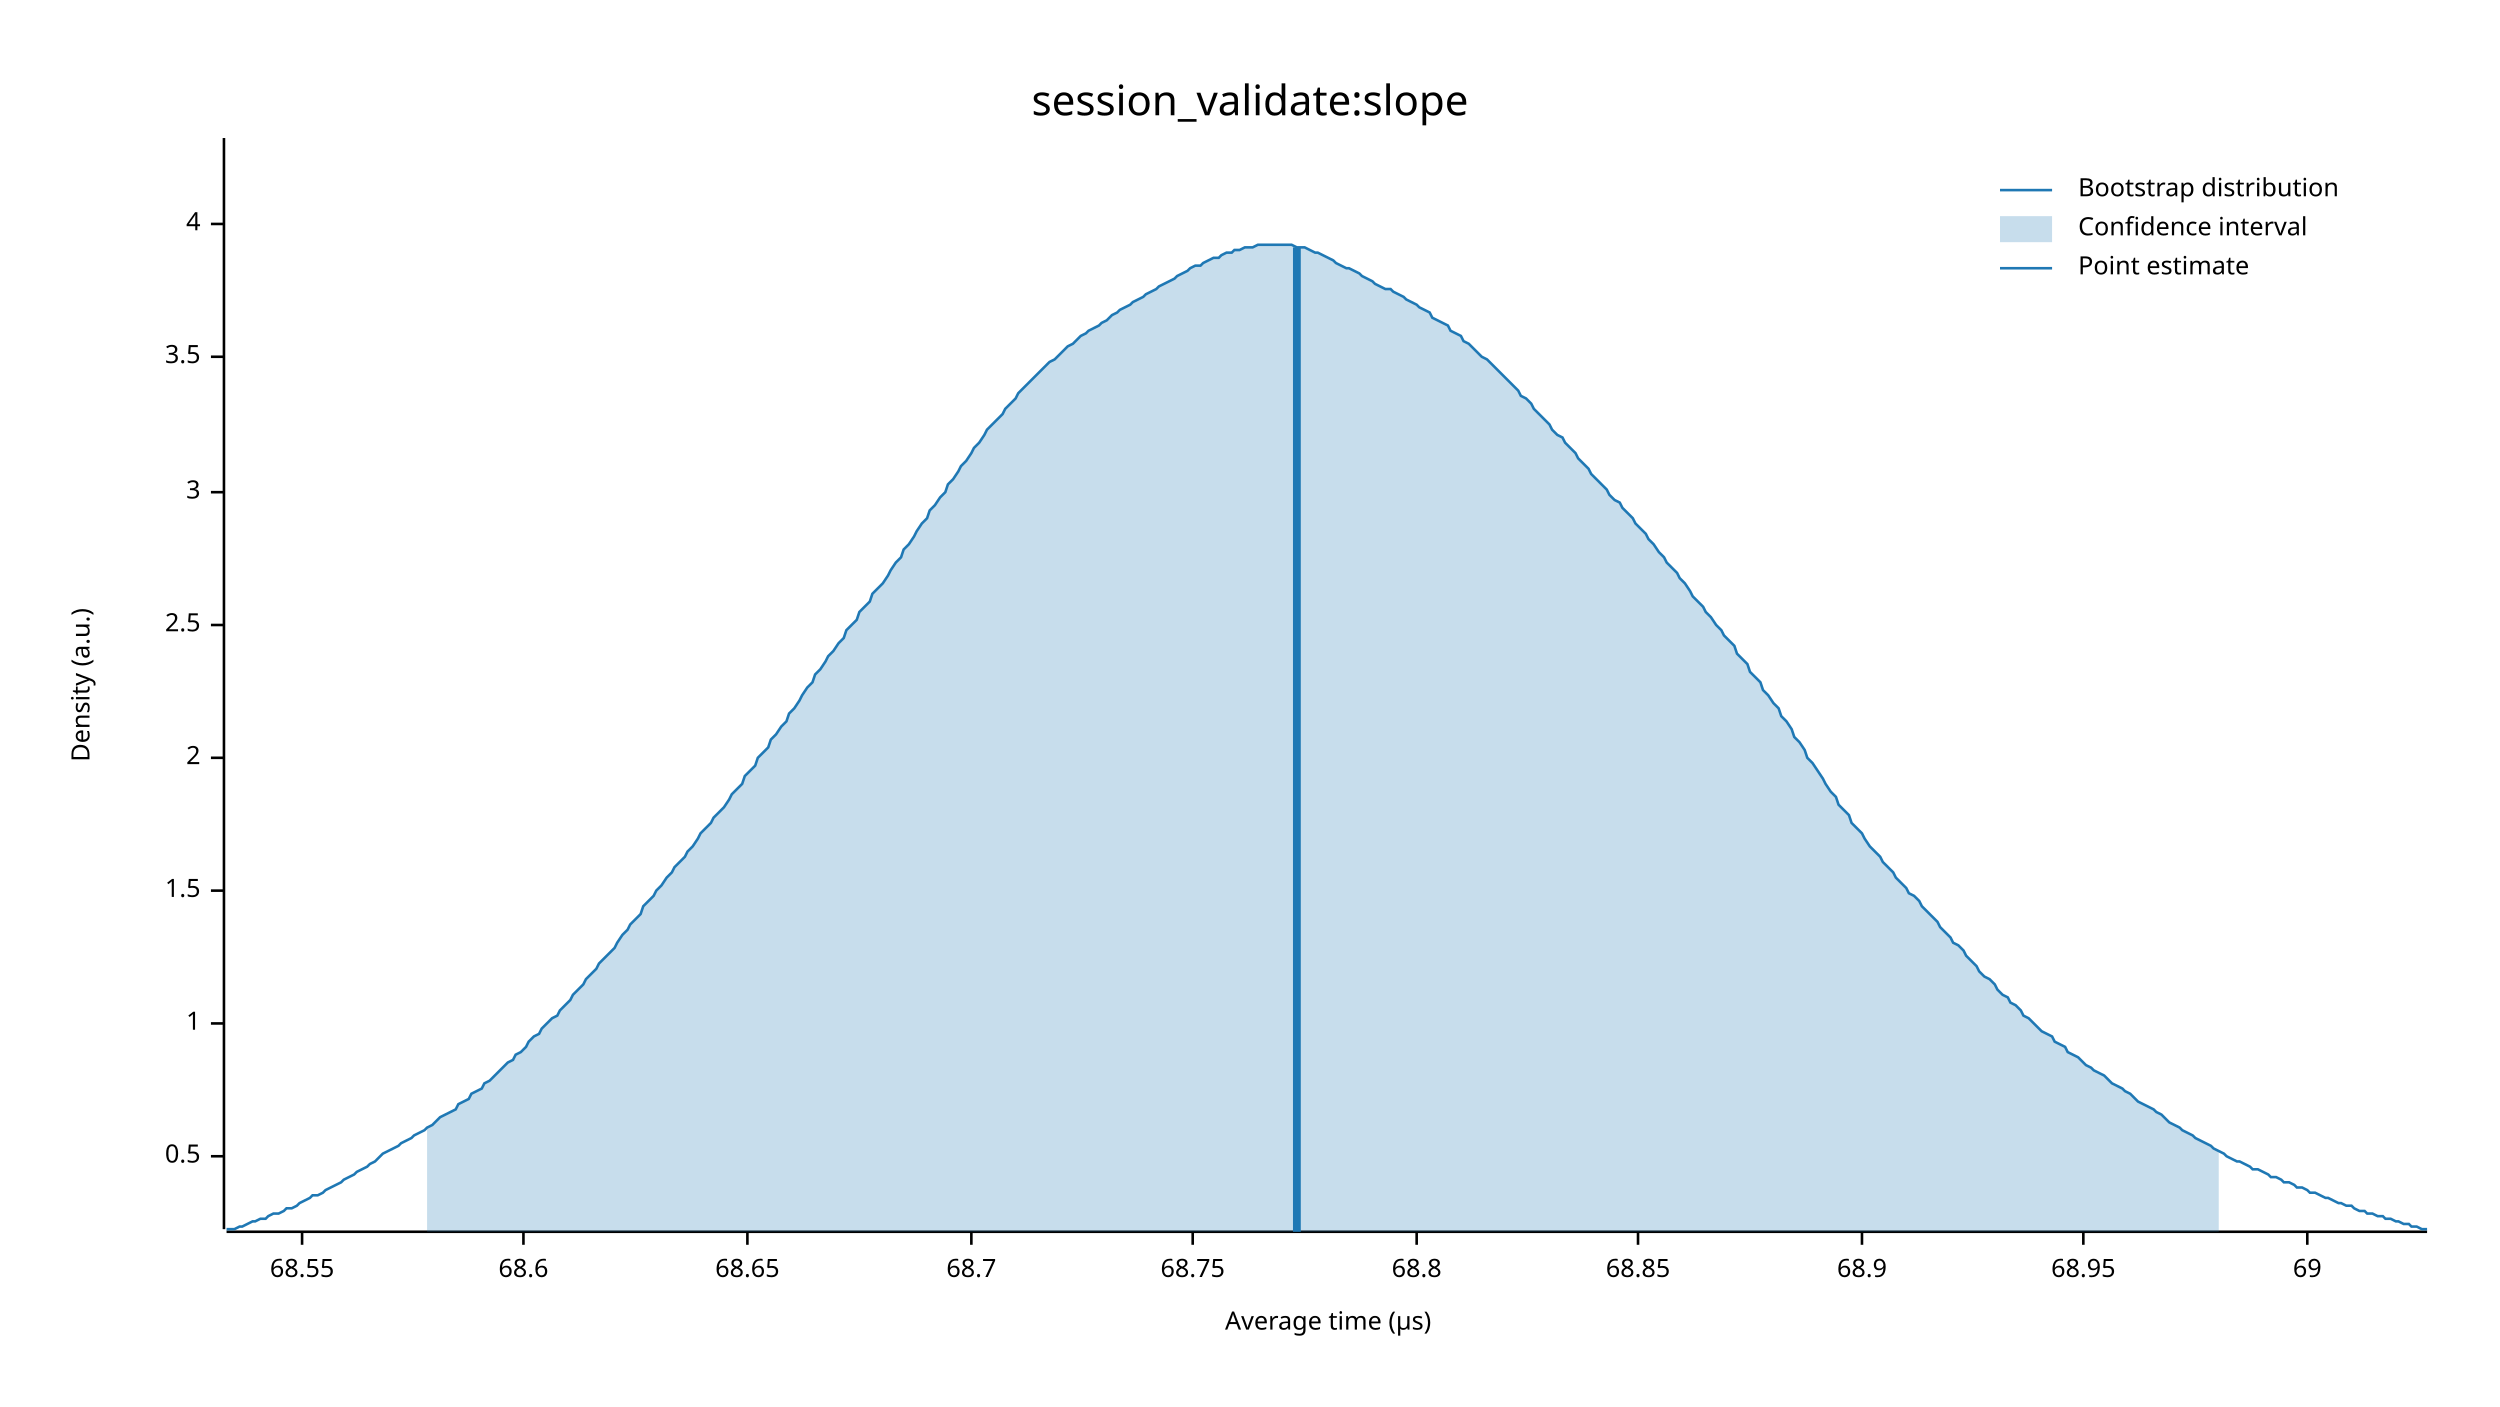
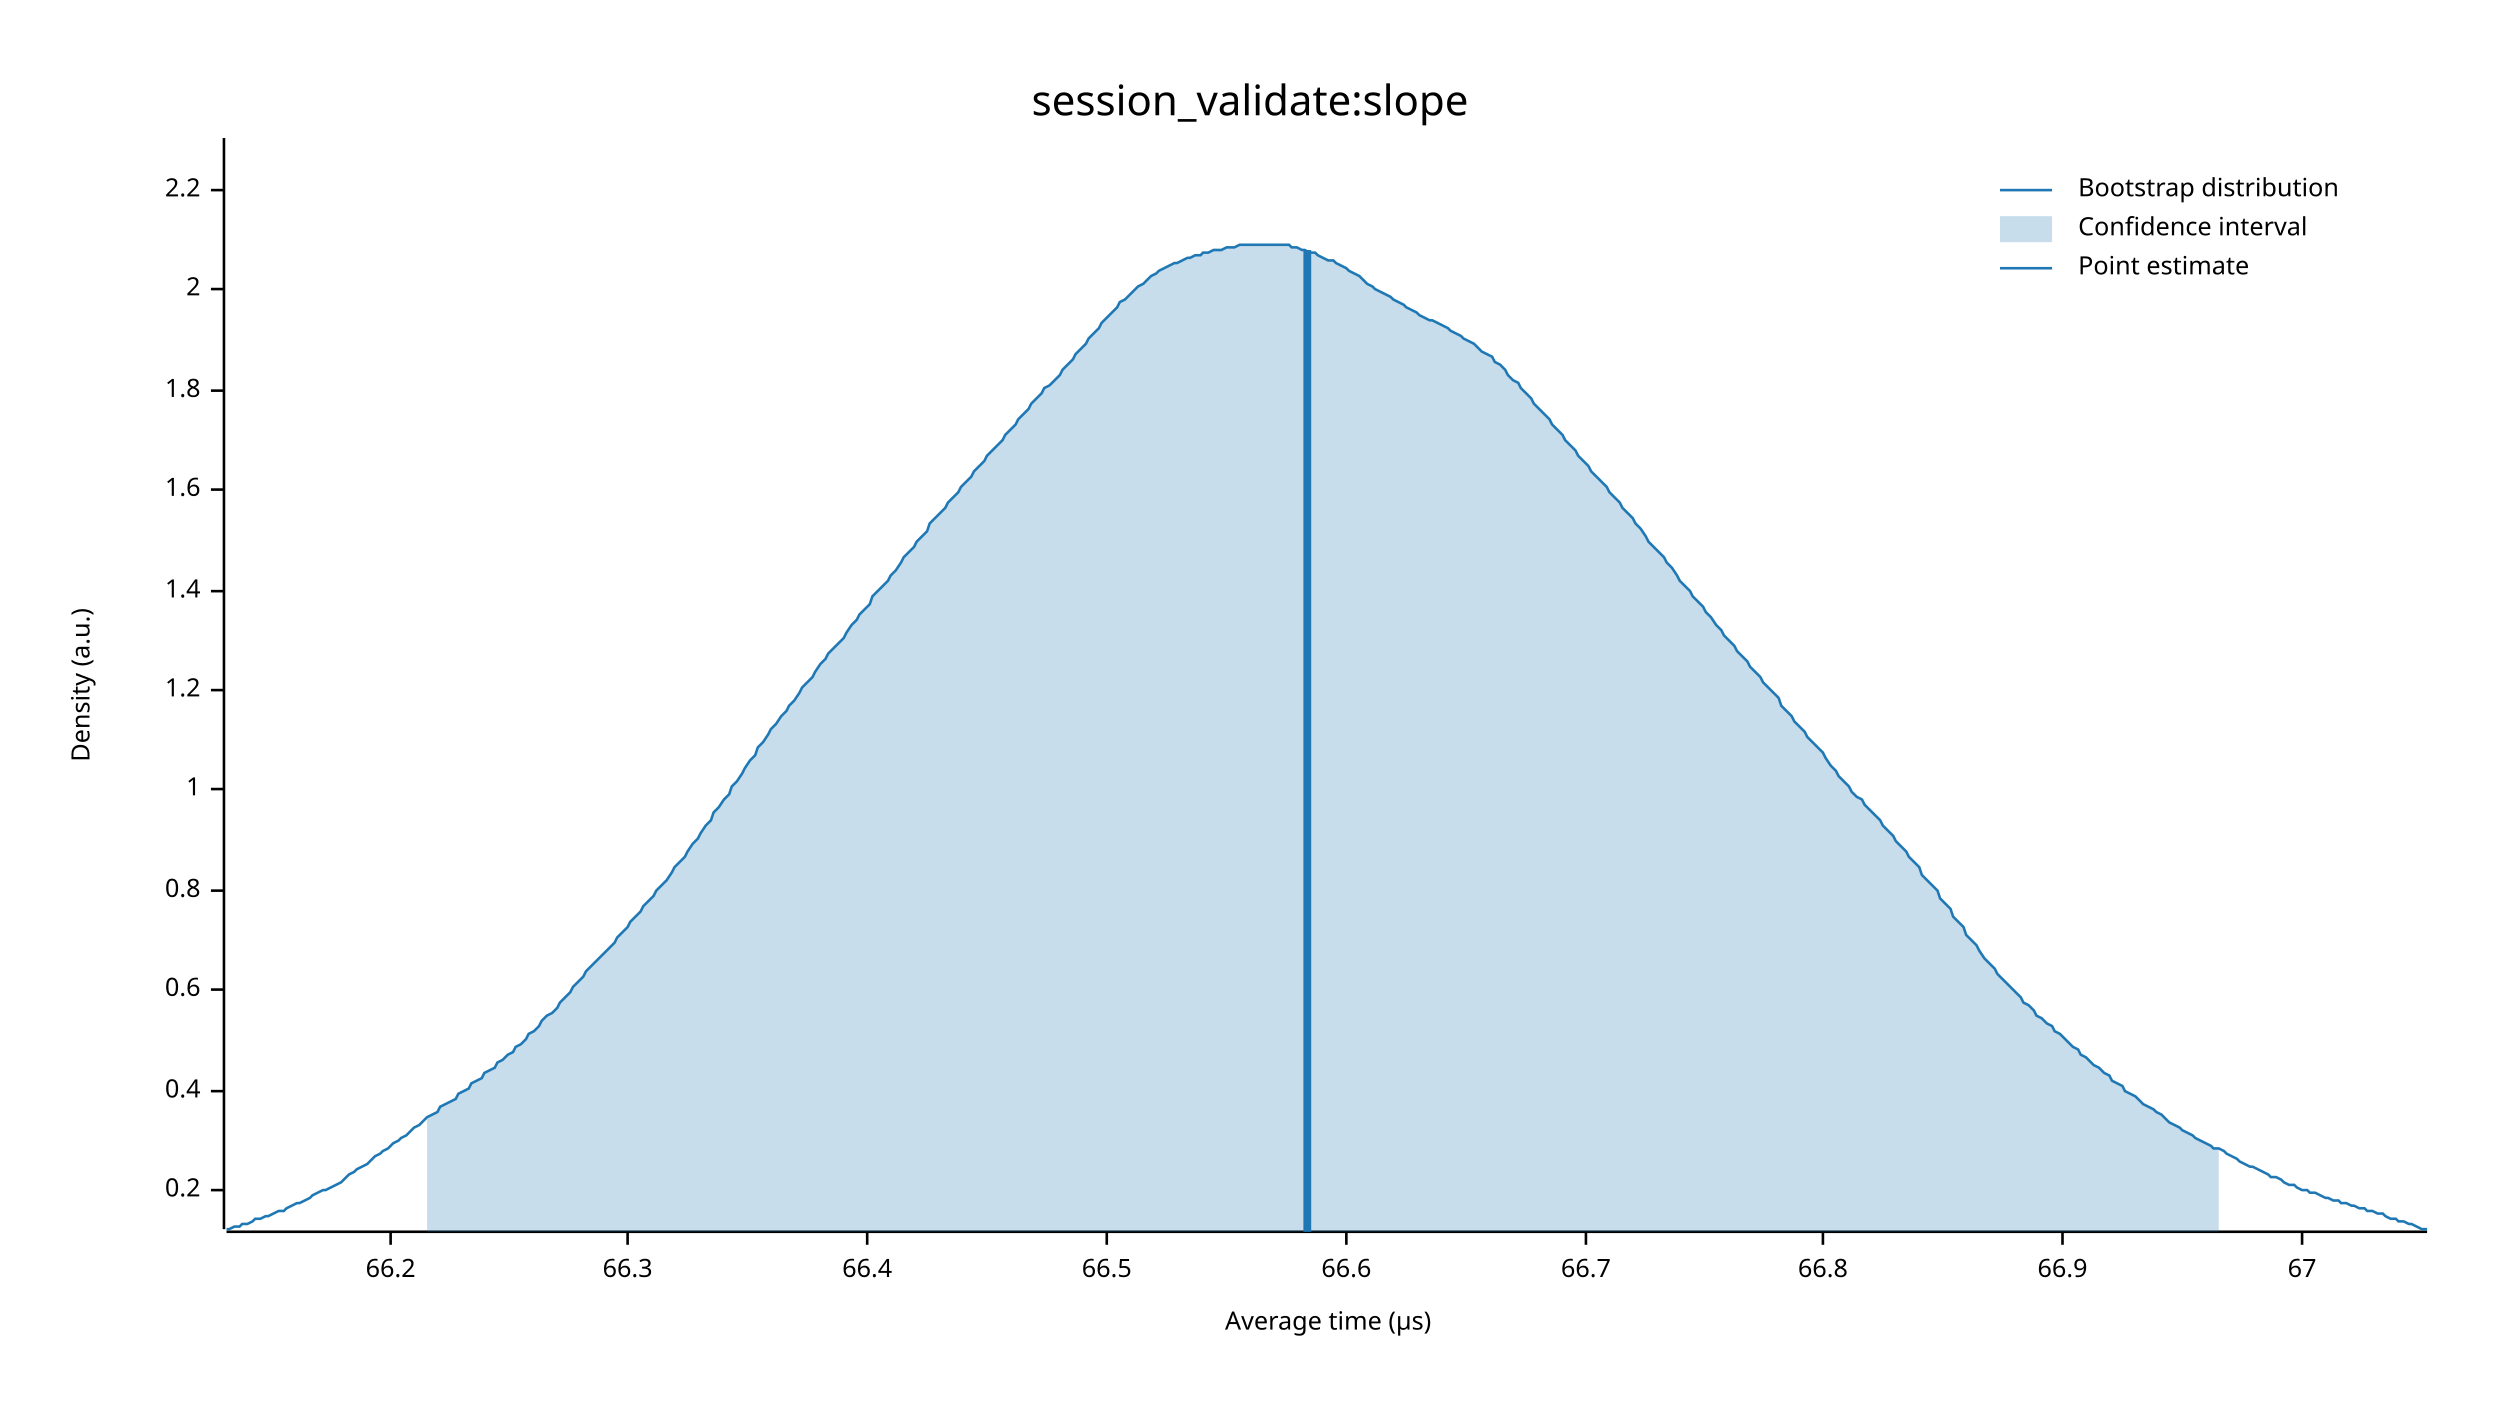
<svg xmlns="http://www.w3.org/2000/svg" width="960" height="540" viewBox="0 0 960 540">
  <text x="480" y="32" dy="0.76em" text-anchor="middle" font-family="sans-serif" font-size="16.129" opacity="1" fill="#000000">
session_validate:slope
</text>
  <text x="27" y="263" dy="0.76em" text-anchor="middle" font-family="sans-serif" font-size="9.677" opacity="1" fill="#000000" transform="rotate(270, 27, 263)">
Density (a.u.)
</text>
  <text x="510" y="513" dy="-0.5ex" text-anchor="middle" font-family="sans-serif" font-size="9.677" opacity="1" fill="#000000">
Average time (µs)
</text>
  <polyline fill="none" opacity="1" stroke="#000000" stroke-width="1" points="86,53 86,472 " />
-   <text x="77" y="444" dy="0.5ex" text-anchor="end" font-family="sans-serif" font-size="9.677" opacity="1" fill="#000000">
- 0.5
+   <text x="77" y="457" dy="0.5ex" text-anchor="end" font-family="sans-serif" font-size="9.677" opacity="1" fill="#000000">
+ 0.2
</text>
-   <polyline fill="none" opacity="1" stroke="#000000" stroke-width="1" points="81,444 86,444 " />
-   <text x="77" y="393" dy="0.5ex" text-anchor="end" font-family="sans-serif" font-size="9.677" opacity="1" fill="#000000">
+   <polyline fill="none" opacity="1" stroke="#000000" stroke-width="1" points="81,457 86,457 " />
+   <text x="77" y="419" dy="0.5ex" text-anchor="end" font-family="sans-serif" font-size="9.677" opacity="1" fill="#000000">
+ 0.4
+ </text>
+   <polyline fill="none" opacity="1" stroke="#000000" stroke-width="1" points="81,419 86,419 " />
+   <text x="77" y="380" dy="0.5ex" text-anchor="end" font-family="sans-serif" font-size="9.677" opacity="1" fill="#000000">
+ 0.6
+ </text>
+   <polyline fill="none" opacity="1" stroke="#000000" stroke-width="1" points="81,380 86,380 " />
+   <text x="77" y="342" dy="0.5ex" text-anchor="end" font-family="sans-serif" font-size="9.677" opacity="1" fill="#000000">
+ 0.8
+ </text>
+   <polyline fill="none" opacity="1" stroke="#000000" stroke-width="1" points="81,342 86,342 " />
+   <text x="77" y="303" dy="0.5ex" text-anchor="end" font-family="sans-serif" font-size="9.677" opacity="1" fill="#000000">
1
</text>
-   <polyline fill="none" opacity="1" stroke="#000000" stroke-width="1" points="81,393 86,393 " />
-   <text x="77" y="342" dy="0.5ex" text-anchor="end" font-family="sans-serif" font-size="9.677" opacity="1" fill="#000000">
- 1.5
+   <polyline fill="none" opacity="1" stroke="#000000" stroke-width="1" points="81,303 86,303 " />
+   <text x="77" y="265" dy="0.5ex" text-anchor="end" font-family="sans-serif" font-size="9.677" opacity="1" fill="#000000">
+ 1.2
</text>
-   <polyline fill="none" opacity="1" stroke="#000000" stroke-width="1" points="81,342 86,342 " />
-   <text x="77" y="291" dy="0.5ex" text-anchor="end" font-family="sans-serif" font-size="9.677" opacity="1" fill="#000000">
+   <polyline fill="none" opacity="1" stroke="#000000" stroke-width="1" points="81,265 86,265 " />
+   <text x="77" y="227" dy="0.5ex" text-anchor="end" font-family="sans-serif" font-size="9.677" opacity="1" fill="#000000">
+ 1.4
+ </text>
+   <polyline fill="none" opacity="1" stroke="#000000" stroke-width="1" points="81,227 86,227 " />
+   <text x="77" y="188" dy="0.5ex" text-anchor="end" font-family="sans-serif" font-size="9.677" opacity="1" fill="#000000">
+ 1.6
+ </text>
+   <polyline fill="none" opacity="1" stroke="#000000" stroke-width="1" points="81,188 86,188 " />
+   <text x="77" y="150" dy="0.5ex" text-anchor="end" font-family="sans-serif" font-size="9.677" opacity="1" fill="#000000">
+ 1.8
+ </text>
+   <polyline fill="none" opacity="1" stroke="#000000" stroke-width="1" points="81,150 86,150 " />
+   <text x="77" y="111" dy="0.5ex" text-anchor="end" font-family="sans-serif" font-size="9.677" opacity="1" fill="#000000">
2
</text>
-   <polyline fill="none" opacity="1" stroke="#000000" stroke-width="1" points="81,291 86,291 " />
-   <text x="77" y="240" dy="0.5ex" text-anchor="end" font-family="sans-serif" font-size="9.677" opacity="1" fill="#000000">
- 2.5
+   <polyline fill="none" opacity="1" stroke="#000000" stroke-width="1" points="81,111 86,111 " />
+   <text x="77" y="73" dy="0.5ex" text-anchor="end" font-family="sans-serif" font-size="9.677" opacity="1" fill="#000000">
+ 2.2
</text>
-   <polyline fill="none" opacity="1" stroke="#000000" stroke-width="1" points="81,240 86,240 " />
-   <text x="77" y="189" dy="0.5ex" text-anchor="end" font-family="sans-serif" font-size="9.677" opacity="1" fill="#000000">
- 3
+   <polyline fill="none" opacity="1" stroke="#000000" stroke-width="1" points="81,73 86,73 " />
+   <polyline fill="none" opacity="1" stroke="#000000" stroke-width="1" points="87,473 932,473 " />
+   <text x="150" y="483" dy="0.76em" text-anchor="middle" font-family="sans-serif" font-size="9.677" opacity="1" fill="#000000">
+ 66.2
</text>
-   <polyline fill="none" opacity="1" stroke="#000000" stroke-width="1" points="81,189 86,189 " />
-   <text x="77" y="137" dy="0.5ex" text-anchor="end" font-family="sans-serif" font-size="9.677" opacity="1" fill="#000000">
- 3.5
+   <polyline fill="none" opacity="1" stroke="#000000" stroke-width="1" points="150,473 150,478 " />
+   <text x="241" y="483" dy="0.76em" text-anchor="middle" font-family="sans-serif" font-size="9.677" opacity="1" fill="#000000">
+ 66.3
</text>
-   <polyline fill="none" opacity="1" stroke="#000000" stroke-width="1" points="81,137 86,137 " />
-   <text x="77" y="86" dy="0.5ex" text-anchor="end" font-family="sans-serif" font-size="9.677" opacity="1" fill="#000000">
- 4
+   <polyline fill="none" opacity="1" stroke="#000000" stroke-width="1" points="241,473 241,478 " />
+   <text x="333" y="483" dy="0.76em" text-anchor="middle" font-family="sans-serif" font-size="9.677" opacity="1" fill="#000000">
+ 66.4
</text>
-   <polyline fill="none" opacity="1" stroke="#000000" stroke-width="1" points="81,86 86,86 " />
-   <polyline fill="none" opacity="1" stroke="#000000" stroke-width="1" points="87,473 932,473 " />
-   <text x="116" y="483" dy="0.76em" text-anchor="middle" font-family="sans-serif" font-size="9.677" opacity="1" fill="#000000">
- 68.55
+   <polyline fill="none" opacity="1" stroke="#000000" stroke-width="1" points="333,473 333,478 " />
+   <text x="425" y="483" dy="0.76em" text-anchor="middle" font-family="sans-serif" font-size="9.677" opacity="1" fill="#000000">
+ 66.5
</text>
-   <polyline fill="none" opacity="1" stroke="#000000" stroke-width="1" points="116,473 116,478 " />
-   <text x="201" y="483" dy="0.76em" text-anchor="middle" font-family="sans-serif" font-size="9.677" opacity="1" fill="#000000">
- 68.6
+   <polyline fill="none" opacity="1" stroke="#000000" stroke-width="1" points="425,473 425,478 " />
+   <text x="517" y="483" dy="0.76em" text-anchor="middle" font-family="sans-serif" font-size="9.677" opacity="1" fill="#000000">
+ 66.6
</text>
-   <polyline fill="none" opacity="1" stroke="#000000" stroke-width="1" points="201,473 201,478 " />
-   <text x="287" y="483" dy="0.76em" text-anchor="middle" font-family="sans-serif" font-size="9.677" opacity="1" fill="#000000">
- 68.65
+   <polyline fill="none" opacity="1" stroke="#000000" stroke-width="1" points="517,473 517,478 " />
+   <text x="609" y="483" dy="0.76em" text-anchor="middle" font-family="sans-serif" font-size="9.677" opacity="1" fill="#000000">
+ 66.7
</text>
-   <polyline fill="none" opacity="1" stroke="#000000" stroke-width="1" points="287,473 287,478 " />
-   <text x="373" y="483" dy="0.76em" text-anchor="middle" font-family="sans-serif" font-size="9.677" opacity="1" fill="#000000">
- 68.7
+   <polyline fill="none" opacity="1" stroke="#000000" stroke-width="1" points="609,473 609,478 " />
+   <text x="700" y="483" dy="0.76em" text-anchor="middle" font-family="sans-serif" font-size="9.677" opacity="1" fill="#000000">
+ 66.8
</text>
-   <polyline fill="none" opacity="1" stroke="#000000" stroke-width="1" points="373,473 373,478 " />
-   <text x="458" y="483" dy="0.76em" text-anchor="middle" font-family="sans-serif" font-size="9.677" opacity="1" fill="#000000">
- 68.75
+   <polyline fill="none" opacity="1" stroke="#000000" stroke-width="1" points="700,473 700,478 " />
+   <text x="792" y="483" dy="0.76em" text-anchor="middle" font-family="sans-serif" font-size="9.677" opacity="1" fill="#000000">
+ 66.9
</text>
-   <polyline fill="none" opacity="1" stroke="#000000" stroke-width="1" points="458,473 458,478 " />
-   <text x="544" y="483" dy="0.76em" text-anchor="middle" font-family="sans-serif" font-size="9.677" opacity="1" fill="#000000">
- 68.8
+   <polyline fill="none" opacity="1" stroke="#000000" stroke-width="1" points="792,473 792,478 " />
+   <text x="884" y="483" dy="0.76em" text-anchor="middle" font-family="sans-serif" font-size="9.677" opacity="1" fill="#000000">
+ 67
</text>
-   <polyline fill="none" opacity="1" stroke="#000000" stroke-width="1" points="544,473 544,478 " />
-   <text x="629" y="483" dy="0.76em" text-anchor="middle" font-family="sans-serif" font-size="9.677" opacity="1" fill="#000000">
- 68.85
- </text>
-   <polyline fill="none" opacity="1" stroke="#000000" stroke-width="1" points="629,473 629,478 " />
-   <text x="715" y="483" dy="0.76em" text-anchor="middle" font-family="sans-serif" font-size="9.677" opacity="1" fill="#000000">
- 68.9
- </text>
-   <polyline fill="none" opacity="1" stroke="#000000" stroke-width="1" points="715,473 715,478 " />
-   <text x="800" y="483" dy="0.76em" text-anchor="middle" font-family="sans-serif" font-size="9.677" opacity="1" fill="#000000">
- 68.95
- </text>
-   <polyline fill="none" opacity="1" stroke="#000000" stroke-width="1" points="800,473 800,478 " />
-   <text x="886" y="483" dy="0.76em" text-anchor="middle" font-family="sans-serif" font-size="9.677" opacity="1" fill="#000000">
- 69
- </text>
-   <polyline fill="none" opacity="1" stroke="#000000" stroke-width="1" points="886,473 886,478 " />
-   <polyline fill="none" opacity="1" stroke="#1F78B4" stroke-width="1" points="87,472 88,472 90,472 92,471 93,471 95,470 97,469 98,469 100,468 102,468 103,467 105,466 107,466 109,465 110,464 112,464 114,463 115,462 117,461 119,460 120,459 122,459 124,458 125,457 127,456 129,455 131,454 132,453 134,452 136,451 137,450 139,449 141,448 142,447 144,446 146,444 147,443 149,442 151,441 153,440 154,439 156,438 158,437 159,436 161,435 163,434 164,433 166,432 168,430 169,429 171,428 173,427 175,426 176,424 178,423 180,422 181,420 183,419 185,418 186,416 188,415 190,413 191,412 193,410 195,408 197,407 198,405 200,404 202,402 203,400 205,398 207,397 208,395 210,393 212,391 214,390 215,388 217,386 219,384 220,382 222,380 224,378 225,376 227,374 229,372 230,370 232,368 234,366 236,364 237,362 239,359 241,357 242,355 244,353 246,351 247,348 249,346 251,344 252,342 254,340 256,337 258,335 259,333 261,331 263,329 264,327 266,325 268,322 269,320 271,318 273,316 274,314 276,312 278,310 280,307 281,305 283,303 285,301 286,298 288,296 290,294 291,291 293,289 295,287 296,284 298,282 300,279 302,277 303,274 305,272 307,269 308,267 310,264 312,262 313,259 315,257 317,254 318,252 320,250 322,247 324,245 325,242 327,240 329,238 330,235 332,233 334,231 335,228 337,226 339,224 341,221 342,219 344,216 346,214 347,211 349,209 351,206 352,204 354,201 356,199 357,196 359,194 361,191 363,189 364,186 366,184 368,181 369,179 371,177 373,174 374,172 376,170 378,167 379,165 381,163 383,161 385,159 386,157 388,155 390,153 391,151 393,149 395,147 396,146 398,144 400,142 401,141 403,139 405,138 407,136 408,135 410,133 412,132 413,131 415,129 417,128 418,127 420,126 422,125 423,124 425,123 427,121 429,120 430,119 432,118 434,117 435,116 437,115 439,114 440,113 442,112 444,111 445,110 447,109 449,108 451,107 452,106 454,105 456,104 457,103 459,102 461,102 462,101 464,100 466,99 468,99 469,98 471,97 473,97 474,96 476,96 478,95 479,95 481,95 483,94 484,94 486,94 488,94 490,94 491,94 493,94 495,94 496,94 498,95 500,95 501,95 503,96 505,97 506,97 508,98 510,99 512,100 513,101 515,102 517,103 518,103 520,104 522,105 523,106 525,107 527,108 528,109 530,110 532,111 534,111 535,112 537,113 539,114 540,115 542,116 544,117 545,118 547,119 549,120 550,122 552,123 554,124 556,125 557,127 559,128 561,129 562,131 564,132 566,134 567,135 569,137 571,138 573,140 574,141 576,143 578,145 579,146 581,148 583,150 584,152 586,153 588,155 589,157 591,159 593,161 595,163 596,165 598,167 600,168 601,170 603,172 605,174 606,176 608,178 610,180 611,182 613,184 615,186 617,188 618,190 620,192 622,193 623,195 625,197 627,199 628,201 630,203 632,205 633,207 635,209 637,212 639,214 640,216 642,218 644,220 645,222 647,224 649,227 650,229 652,231 654,233 655,235 657,237 659,240 661,242 662,244 664,246 666,248 667,251 669,253 671,255 672,258 674,260 676,262 677,265 679,267 681,270 683,272 684,275 686,277 688,280 689,283 691,285 693,288 694,291 696,293 698,296 700,299 701,301 703,304 705,306 706,309 708,311 710,313 711,316 713,318 715,320 716,322 718,325 720,327 722,329 723,331 725,333 727,335 728,337 730,339 732,341 733,343 735,344 737,346 738,348 740,350 742,352 744,354 745,356 747,358 749,360 750,362 752,363 754,365 755,367 757,369 759,371 760,373 762,375 764,376 766,378 767,380 769,382 771,383 772,385 774,386 776,388 777,390 779,391 781,393 782,394 784,396 786,397 788,398 789,400 791,401 793,402 794,404 796,405 798,406 799,407 801,409 803,410 804,411 806,412 808,413 810,415 811,416 813,417 815,418 816,419 818,420 820,422 821,423 823,424 825,425 827,426 828,427 830,428 832,430 833,431 835,432 837,433 838,434 840,435 842,436 843,437 845,438 847,439 849,440 850,441 852,442 854,443 855,444 857,445 859,446 860,446 862,447 864,448 865,449 867,449 869,450 871,451 872,452 874,452 876,453 877,454 879,454 881,455 882,456 884,456 886,457 887,458 889,458 891,459 893,460 894,460 896,461 898,462 899,462 901,463 903,463 904,464 906,465 908,465 909,466 911,466 913,467 915,467 916,468 918,468 920,469 921,469 923,470 925,470 926,471 928,471 930,472 932,472 " />
-   <polygon opacity="0.25" fill="#1F78B4" points="164,433 166,432 168,430 169,429 171,428 173,427 175,426 176,424 178,423 180,422 181,420 183,419 185,418 186,416 188,415 190,413 191,412 193,410 195,408 197,407 198,405 200,404 202,402 203,400 205,398 207,397 208,395 210,393 212,391 214,390 215,388 217,386 219,384 220,382 222,380 224,378 225,376 227,374 229,372 230,370 232,368 234,366 236,364 237,362 239,359 241,357 242,355 244,353 246,351 247,348 249,346 251,344 252,342 254,340 256,337 258,335 259,333 261,331 263,329 264,327 266,325 268,322 269,320 271,318 273,316 274,314 276,312 278,310 280,307 281,305 283,303 285,301 286,298 288,296 290,294 291,291 293,289 295,287 296,284 298,282 300,279 302,277 303,274 305,272 307,269 308,267 310,264 312,262 313,259 315,257 317,254 318,252 320,250 322,247 324,245 325,242 327,240 329,238 330,235 332,233 334,231 335,228 337,226 339,224 341,221 342,219 344,216 346,214 347,211 349,209 351,206 352,204 354,201 356,199 357,196 359,194 361,191 363,189 364,186 366,184 368,181 369,179 371,177 373,174 374,172 376,170 378,167 379,165 381,163 383,161 385,159 386,157 388,155 390,153 391,151 393,149 395,147 396,146 398,144 400,142 401,141 403,139 405,138 407,136 408,135 410,133 412,132 413,131 415,129 417,128 418,127 420,126 422,125 423,124 425,123 427,121 429,120 430,119 432,118 434,117 435,116 437,115 439,114 440,113 442,112 444,111 445,110 447,109 449,108 451,107 452,106 454,105 456,104 457,103 459,102 461,102 462,101 464,100 466,99 468,99 469,98 471,97 473,97 474,96 476,96 478,95 479,95 481,95 483,94 484,94 486,94 488,94 490,94 491,94 493,94 495,94 496,94 498,95 500,95 501,95 503,96 505,97 506,97 508,98 510,99 512,100 513,101 515,102 517,103 518,103 520,104 522,105 523,106 525,107 527,108 528,109 530,110 532,111 534,111 535,112 537,113 539,114 540,115 542,116 544,117 545,118 547,119 549,120 550,122 552,123 554,124 556,125 557,127 559,128 561,129 562,131 564,132 566,134 567,135 569,137 571,138 573,140 574,141 576,143 578,145 579,146 581,148 583,150 584,152 586,153 588,155 589,157 591,159 593,161 595,163 596,165 598,167 600,168 601,170 603,172 605,174 606,176 608,178 610,180 611,182 613,184 615,186 617,188 618,190 620,192 622,193 623,195 625,197 627,199 628,201 630,203 632,205 633,207 635,209 637,212 639,214 640,216 642,218 644,220 645,222 647,224 649,227 650,229 652,231 654,233 655,235 657,237 659,240 661,242 662,244 664,246 666,248 667,251 669,253 671,255 672,258 674,260 676,262 677,265 679,267 681,270 683,272 684,275 686,277 688,280 689,283 691,285 693,288 694,291 696,293 698,296 700,299 701,301 703,304 705,306 706,309 708,311 710,313 711,316 713,318 715,320 716,322 718,325 720,327 722,329 723,331 725,333 727,335 728,337 730,339 732,341 733,343 735,344 737,346 738,348 740,350 742,352 744,354 745,356 747,358 749,360 750,362 752,363 754,365 755,367 757,369 759,371 760,373 762,375 764,376 766,378 767,380 769,382 771,383 772,385 774,386 776,388 777,390 779,391 781,393 782,394 784,396 786,397 788,398 789,400 791,401 793,402 794,404 796,405 798,406 799,407 801,409 803,410 804,411 806,412 808,413 810,415 811,416 813,417 815,418 816,419 818,420 820,422 821,423 823,424 825,425 827,426 828,427 830,428 832,430 833,431 835,432 837,433 838,434 840,435 842,436 843,437 845,438 847,439 849,440 850,441 852,442 852,473 164,473 " />
-   <polyline fill="none" opacity="1" stroke="#1F78B4" stroke-width="3" points="498,473 498,95 " />
+   <polyline fill="none" opacity="1" stroke="#000000" stroke-width="1" points="884,473 884,478 " />
+   <polyline fill="none" opacity="1" stroke="#1F78B4" stroke-width="1" points="87,472 88,472 90,471 92,471 93,470 95,470 97,469 98,468 100,468 102,467 103,467 105,466 107,465 109,465 110,464 112,463 114,462 115,462 117,461 119,460 120,459 122,458 124,457 125,457 127,456 129,455 131,454 132,453 134,451 136,450 137,449 139,448 141,447 142,446 144,444 146,443 147,442 149,441 151,439 153,438 154,437 156,436 158,434 159,433 161,432 163,430 164,429 166,428 168,427 169,425 171,424 173,423 175,422 176,420 178,419 180,418 181,416 183,415 185,414 186,412 188,411 190,410 191,408 193,407 195,405 197,404 198,402 200,401 202,399 203,397 205,396 207,394 208,392 210,390 212,389 214,387 215,385 217,383 219,381 220,379 222,377 224,375 225,373 227,371 229,369 230,368 232,366 234,364 236,362 237,360 239,358 241,356 242,354 244,352 246,350 247,348 249,346 251,344 252,342 254,340 256,338 258,335 259,333 261,331 263,329 264,327 266,324 268,322 269,320 271,317 273,315 274,312 276,310 278,307 280,305 281,302 283,300 285,297 286,295 288,292 290,290 291,287 293,285 295,282 296,280 298,278 300,275 302,273 303,271 305,269 307,266 308,264 310,262 312,260 313,258 315,255 317,253 318,251 320,249 322,247 324,245 325,243 327,240 329,238 330,236 332,234 334,232 335,229 337,227 339,225 341,223 342,221 344,219 346,216 347,214 349,212 351,210 352,208 354,206 356,204 357,201 359,199 361,197 363,195 364,193 366,191 368,189 369,187 371,185 373,183 374,181 376,179 378,177 379,175 381,173 383,171 385,169 386,167 388,165 390,163 391,161 393,159 395,157 396,155 398,153 400,151 401,149 403,148 405,146 407,144 408,142 410,140 412,138 413,136 415,134 417,132 418,130 420,128 422,126 423,124 425,122 427,120 429,118 430,116 432,115 434,113 435,112 437,110 439,109 440,108 442,106 444,105 445,104 447,103 449,102 451,101 452,101 454,100 456,99 457,99 459,98 461,98 462,97 464,97 466,96 468,96 469,96 471,95 473,95 474,95 476,94 478,94 479,94 481,94 483,94 484,94 486,94 488,94 490,94 491,94 493,94 495,94 496,95 498,95 500,96 501,96 503,97 505,97 506,98 508,99 510,100 512,100 513,101 515,102 517,103 518,104 520,105 522,106 523,107 525,109 527,110 528,111 530,112 532,113 534,114 535,115 537,116 539,117 540,118 542,119 544,120 545,121 547,122 549,123 550,123 552,124 554,125 556,126 557,127 559,128 561,129 562,130 564,131 566,132 567,133 569,135 571,136 573,137 574,139 576,140 578,142 579,144 581,146 583,147 584,149 586,151 588,153 589,155 591,157 593,159 595,161 596,163 598,165 600,167 601,169 603,171 605,173 606,175 608,177 610,179 611,181 613,183 615,185 617,187 618,189 620,191 622,193 623,195 625,197 627,199 628,201 630,203 632,206 633,208 635,210 637,212 639,214 640,216 642,218 644,221 645,223 647,225 649,227 650,229 652,231 654,233 655,235 657,237 659,240 661,242 662,244 664,246 666,248 667,250 669,252 671,254 672,256 674,258 676,260 677,262 679,264 681,266 683,268 684,271 686,273 688,275 689,277 691,279 693,281 694,283 696,285 698,287 700,289 701,291 703,294 705,296 706,298 708,300 710,302 711,304 713,306 715,307 716,309 718,311 720,313 722,315 723,317 725,319 727,321 728,323 730,325 732,327 733,329 735,331 737,333 738,336 740,338 742,340 744,342 745,345 747,347 749,349 750,352 752,354 754,356 755,359 757,361 759,363 760,365 762,368 764,370 766,372 767,374 769,376 771,378 772,379 774,381 776,383 777,385 779,386 781,388 782,390 784,391 786,393 788,394 789,396 791,397 793,399 794,400 796,402 798,403 799,405 801,406 803,408 804,409 806,410 808,412 810,413 811,415 813,416 815,417 816,419 818,420 820,421 821,422 823,424 825,425 827,426 828,427 830,428 832,430 833,431 835,432 837,433 838,434 840,435 842,436 843,437 845,438 847,439 849,440 850,441 852,441 854,442 855,443 857,444 859,445 860,446 862,447 864,448 865,448 867,449 869,450 871,451 872,452 874,452 876,453 877,454 879,455 881,455 882,456 884,457 886,457 887,458 889,458 891,459 893,460 894,460 896,461 898,461 899,462 901,462 903,463 904,463 906,464 908,464 909,465 911,465 913,466 915,466 916,467 918,468 920,468 921,469 923,469 925,470 926,470 928,471 930,472 932,472 " />
+   <polygon opacity="0.25" fill="#1F78B4" points="164,429 166,428 168,427 169,425 171,424 173,423 175,422 176,420 178,419 180,418 181,416 183,415 185,414 186,412 188,411 190,410 191,408 193,407 195,405 197,404 198,402 200,401 202,399 203,397 205,396 207,394 208,392 210,390 212,389 214,387 215,385 217,383 219,381 220,379 222,377 224,375 225,373 227,371 229,369 230,368 232,366 234,364 236,362 237,360 239,358 241,356 242,354 244,352 246,350 247,348 249,346 251,344 252,342 254,340 256,338 258,335 259,333 261,331 263,329 264,327 266,324 268,322 269,320 271,317 273,315 274,312 276,310 278,307 280,305 281,302 283,300 285,297 286,295 288,292 290,290 291,287 293,285 295,282 296,280 298,278 300,275 302,273 303,271 305,269 307,266 308,264 310,262 312,260 313,258 315,255 317,253 318,251 320,249 322,247 324,245 325,243 327,240 329,238 330,236 332,234 334,232 335,229 337,227 339,225 341,223 342,221 344,219 346,216 347,214 349,212 351,210 352,208 354,206 356,204 357,201 359,199 361,197 363,195 364,193 366,191 368,189 369,187 371,185 373,183 374,181 376,179 378,177 379,175 381,173 383,171 385,169 386,167 388,165 390,163 391,161 393,159 395,157 396,155 398,153 400,151 401,149 403,148 405,146 407,144 408,142 410,140 412,138 413,136 415,134 417,132 418,130 420,128 422,126 423,124 425,122 427,120 429,118 430,116 432,115 434,113 435,112 437,110 439,109 440,108 442,106 444,105 445,104 447,103 449,102 451,101 452,101 454,100 456,99 457,99 459,98 461,98 462,97 464,97 466,96 468,96 469,96 471,95 473,95 474,95 476,94 478,94 479,94 481,94 483,94 484,94 486,94 488,94 490,94 491,94 493,94 495,94 496,95 498,95 500,96 501,96 503,97 505,97 506,98 508,99 510,100 512,100 513,101 515,102 517,103 518,104 520,105 522,106 523,107 525,109 527,110 528,111 530,112 532,113 534,114 535,115 537,116 539,117 540,118 542,119 544,120 545,121 547,122 549,123 550,123 552,124 554,125 556,126 557,127 559,128 561,129 562,130 564,131 566,132 567,133 569,135 571,136 573,137 574,139 576,140 578,142 579,144 581,146 583,147 584,149 586,151 588,153 589,155 591,157 593,159 595,161 596,163 598,165 600,167 601,169 603,171 605,173 606,175 608,177 610,179 611,181 613,183 615,185 617,187 618,189 620,191 622,193 623,195 625,197 627,199 628,201 630,203 632,206 633,208 635,210 637,212 639,214 640,216 642,218 644,221 645,223 647,225 649,227 650,229 652,231 654,233 655,235 657,237 659,240 661,242 662,244 664,246 666,248 667,250 669,252 671,254 672,256 674,258 676,260 677,262 679,264 681,266 683,268 684,271 686,273 688,275 689,277 691,279 693,281 694,283 696,285 698,287 700,289 701,291 703,294 705,296 706,298 708,300 710,302 711,304 713,306 715,307 716,309 718,311 720,313 722,315 723,317 725,319 727,321 728,323 730,325 732,327 733,329 735,331 737,333 738,336 740,338 742,340 744,342 745,345 747,347 749,349 750,352 752,354 754,356 755,359 757,361 759,363 760,365 762,368 764,370 766,372 767,374 769,376 771,378 772,379 774,381 776,383 777,385 779,386 781,388 782,390 784,391 786,393 788,394 789,396 791,397 793,399 794,400 796,402 798,403 799,405 801,406 803,408 804,409 806,410 808,412 810,413 811,415 813,416 815,417 816,419 818,420 820,421 821,422 823,424 825,425 827,426 828,427 830,428 832,430 833,431 835,432 837,433 838,434 840,435 842,436 843,437 845,438 847,439 849,440 850,441 852,441 852,473 164,473 " />
+   <polyline fill="none" opacity="1" stroke="#1F78B4" stroke-width="3" points="502,473 502,96 " />
  <text x="798" y="68" dy="0.76em" text-anchor="start" font-family="sans-serif" font-size="9.677" opacity="1" fill="#000000">
Bootstrap distribution
</text>
  <text x="798" y="83" dy="0.76em" text-anchor="start" font-family="sans-serif" font-size="9.677" opacity="1" fill="#000000">
Confidence interval
</text>
  <text x="798" y="98" dy="0.76em" text-anchor="start" font-family="sans-serif" font-size="9.677" opacity="1" fill="#000000">
Point estimate
</text>
  <polyline fill="none" opacity="1" stroke="#1F78B4" stroke-width="1" points="768,73 788,73 " />
  <rect x="768" y="83" width="20" height="10" opacity="0.25" fill="#1F78B4" stroke="none" />
  <polyline fill="none" opacity="1" stroke="#1F78B4" stroke-width="1" points="768,103 788,103 " />
</svg>
